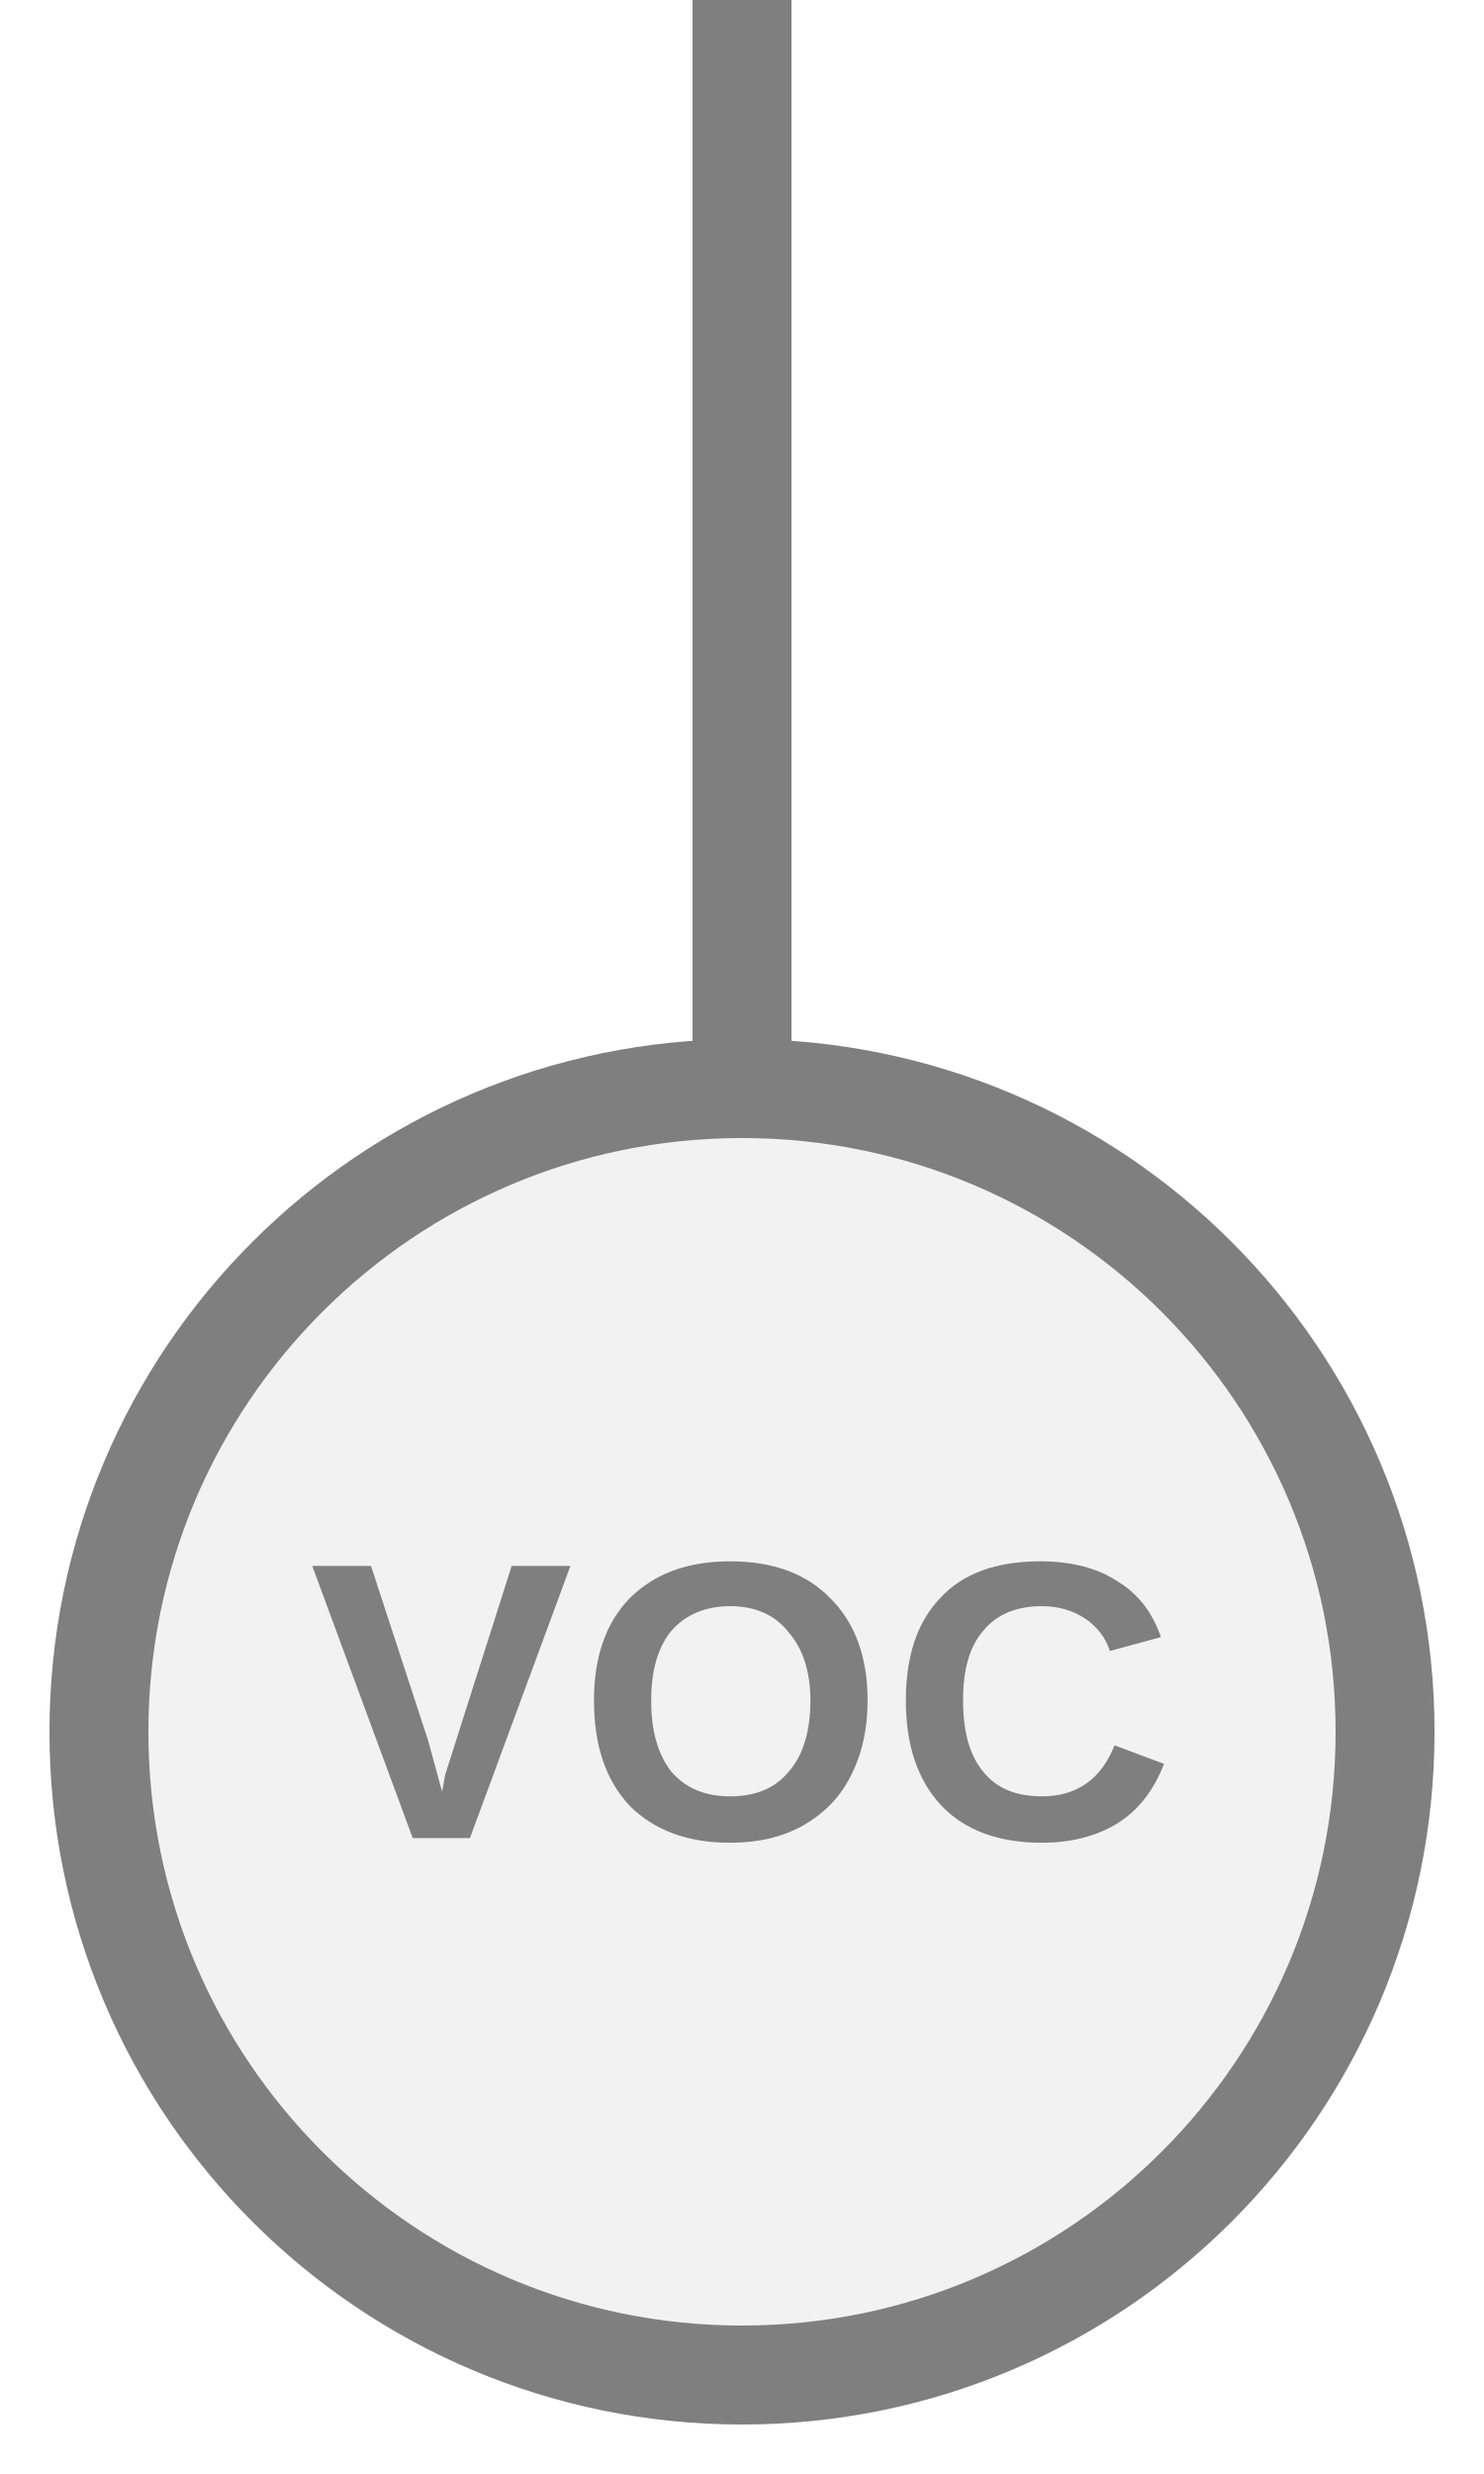
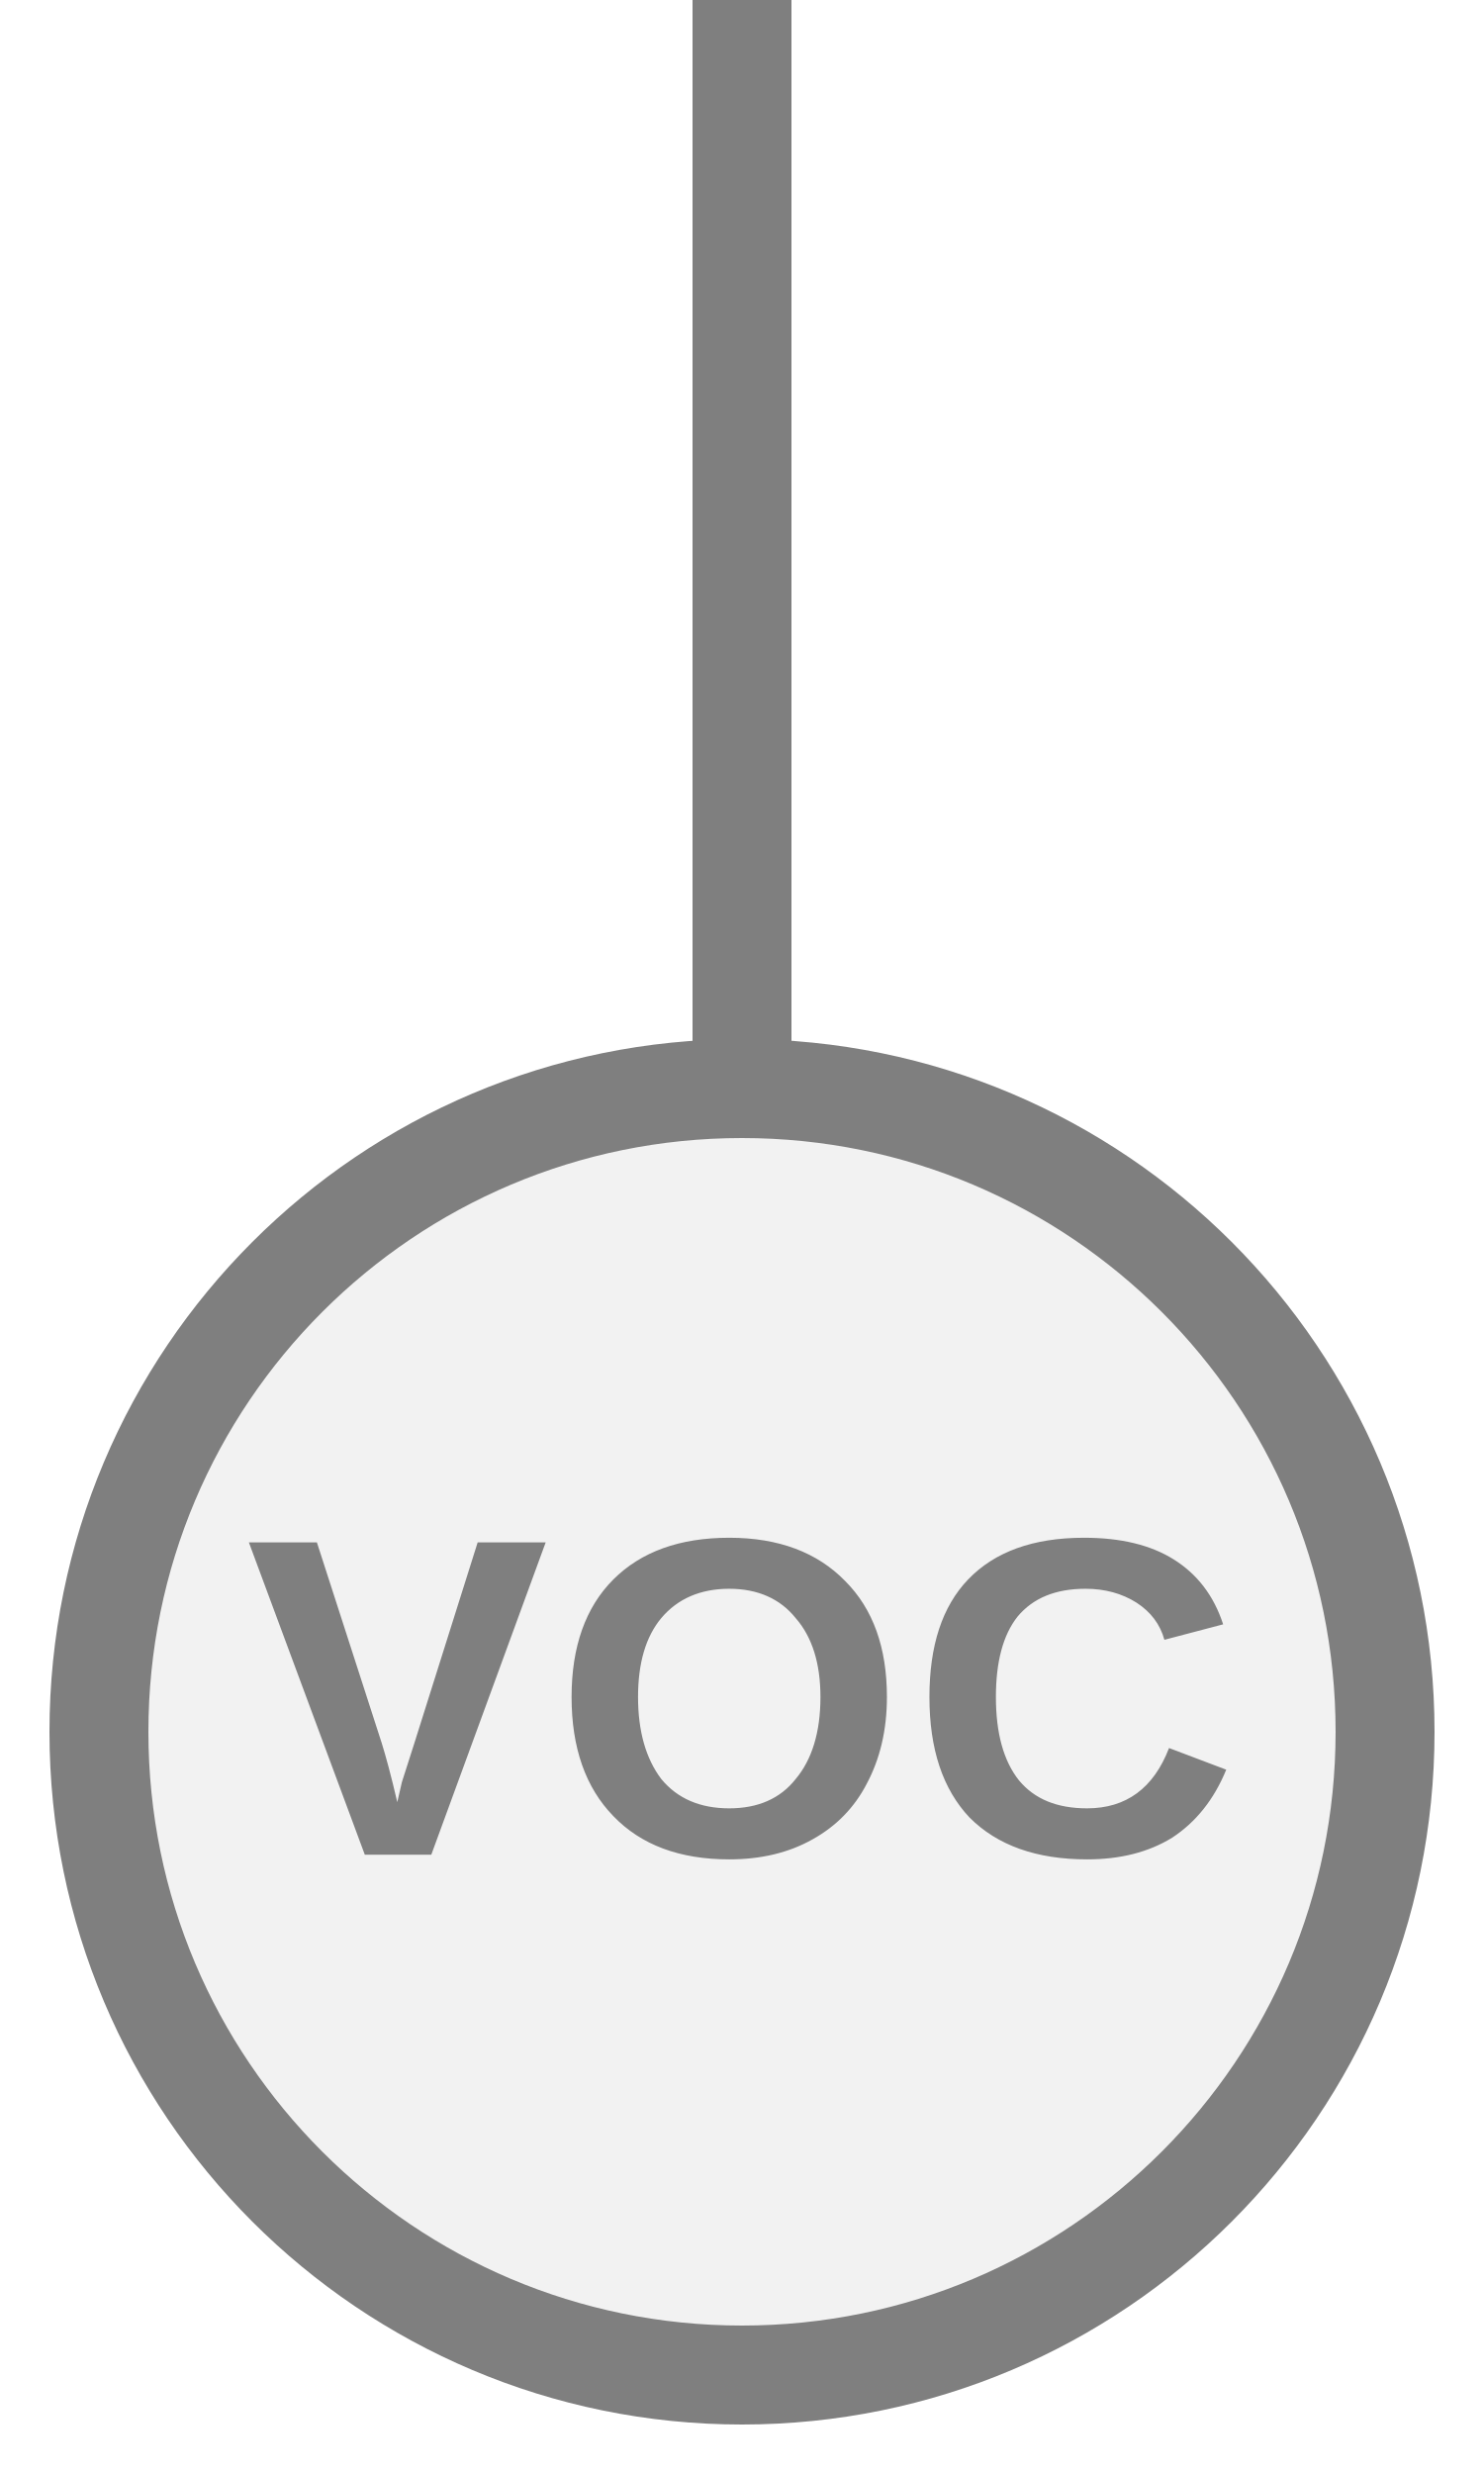
<svg xmlns="http://www.w3.org/2000/svg" width="15px" height="25px" viewBox="0 0 15 25">
  <line x1="7.5" y1="0" x2="7.5" y2="11" stroke="#7f7f7f" stroke-width="1" stroke-linecap="round" />
  <circle cx="7.5" cy="17.5" r="6.5" fill="#f2f2f2" stroke="#7f7f7f" stroke-width="1" />
-   <text x="7.5" y="17.44" fill="#7f7f7f" font-family="Arial, Helvetica, sans-serif" font-size="4" font-style="normal" font-weight="600" letter-spacing="0.01em" text-anchor="middle" dominant-baseline="middle">VOC</text>
+   <text x="7.5" y="17.44" fill="#7f7f7f" font-family="Arial, Helvetica, sans-serif" font-size="4.589" font-style="normal" font-weight="600" letter-spacing="0.01em" text-anchor="middle" dominant-baseline="middle">VOC</text>
</svg>
